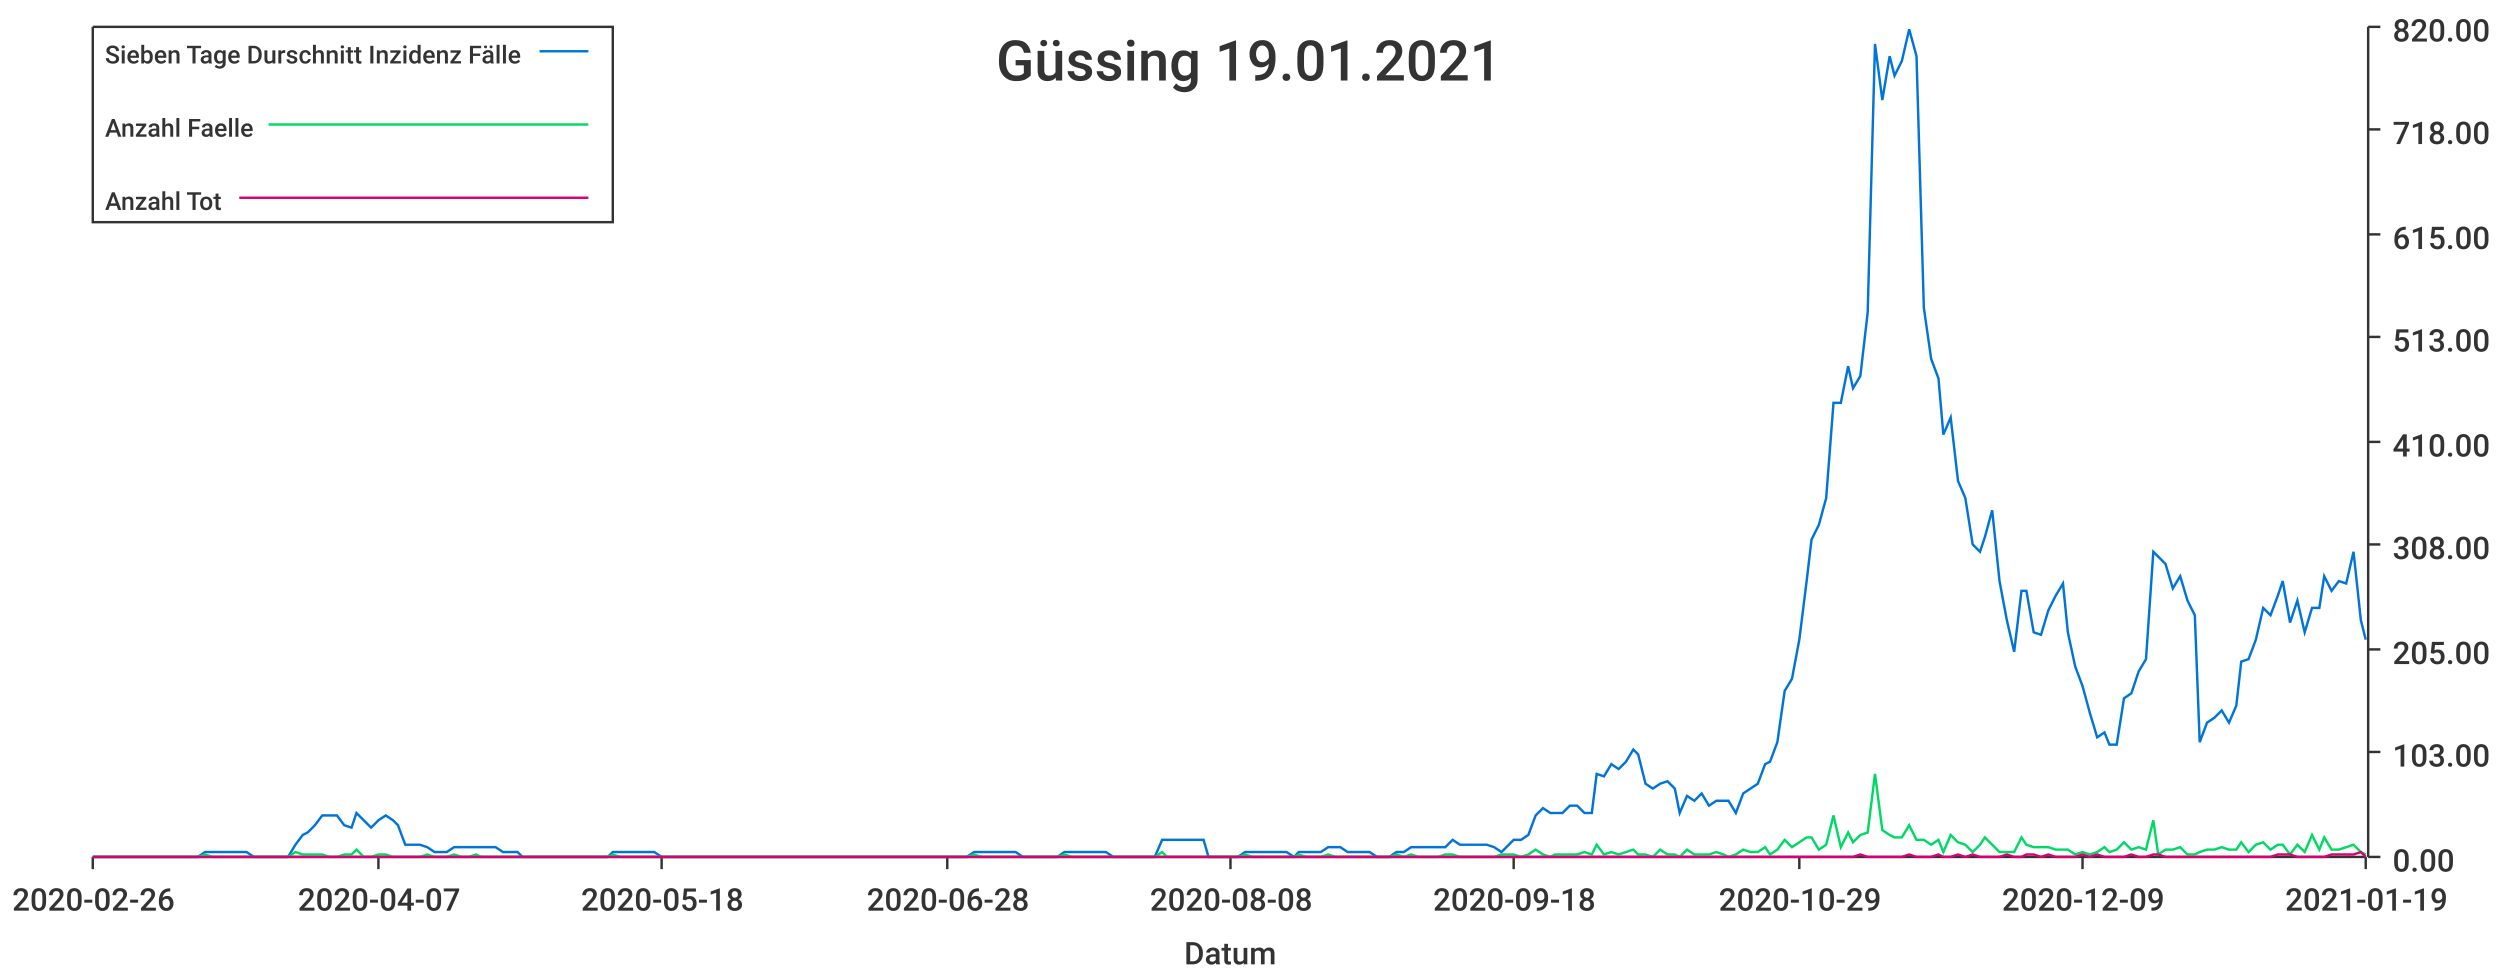
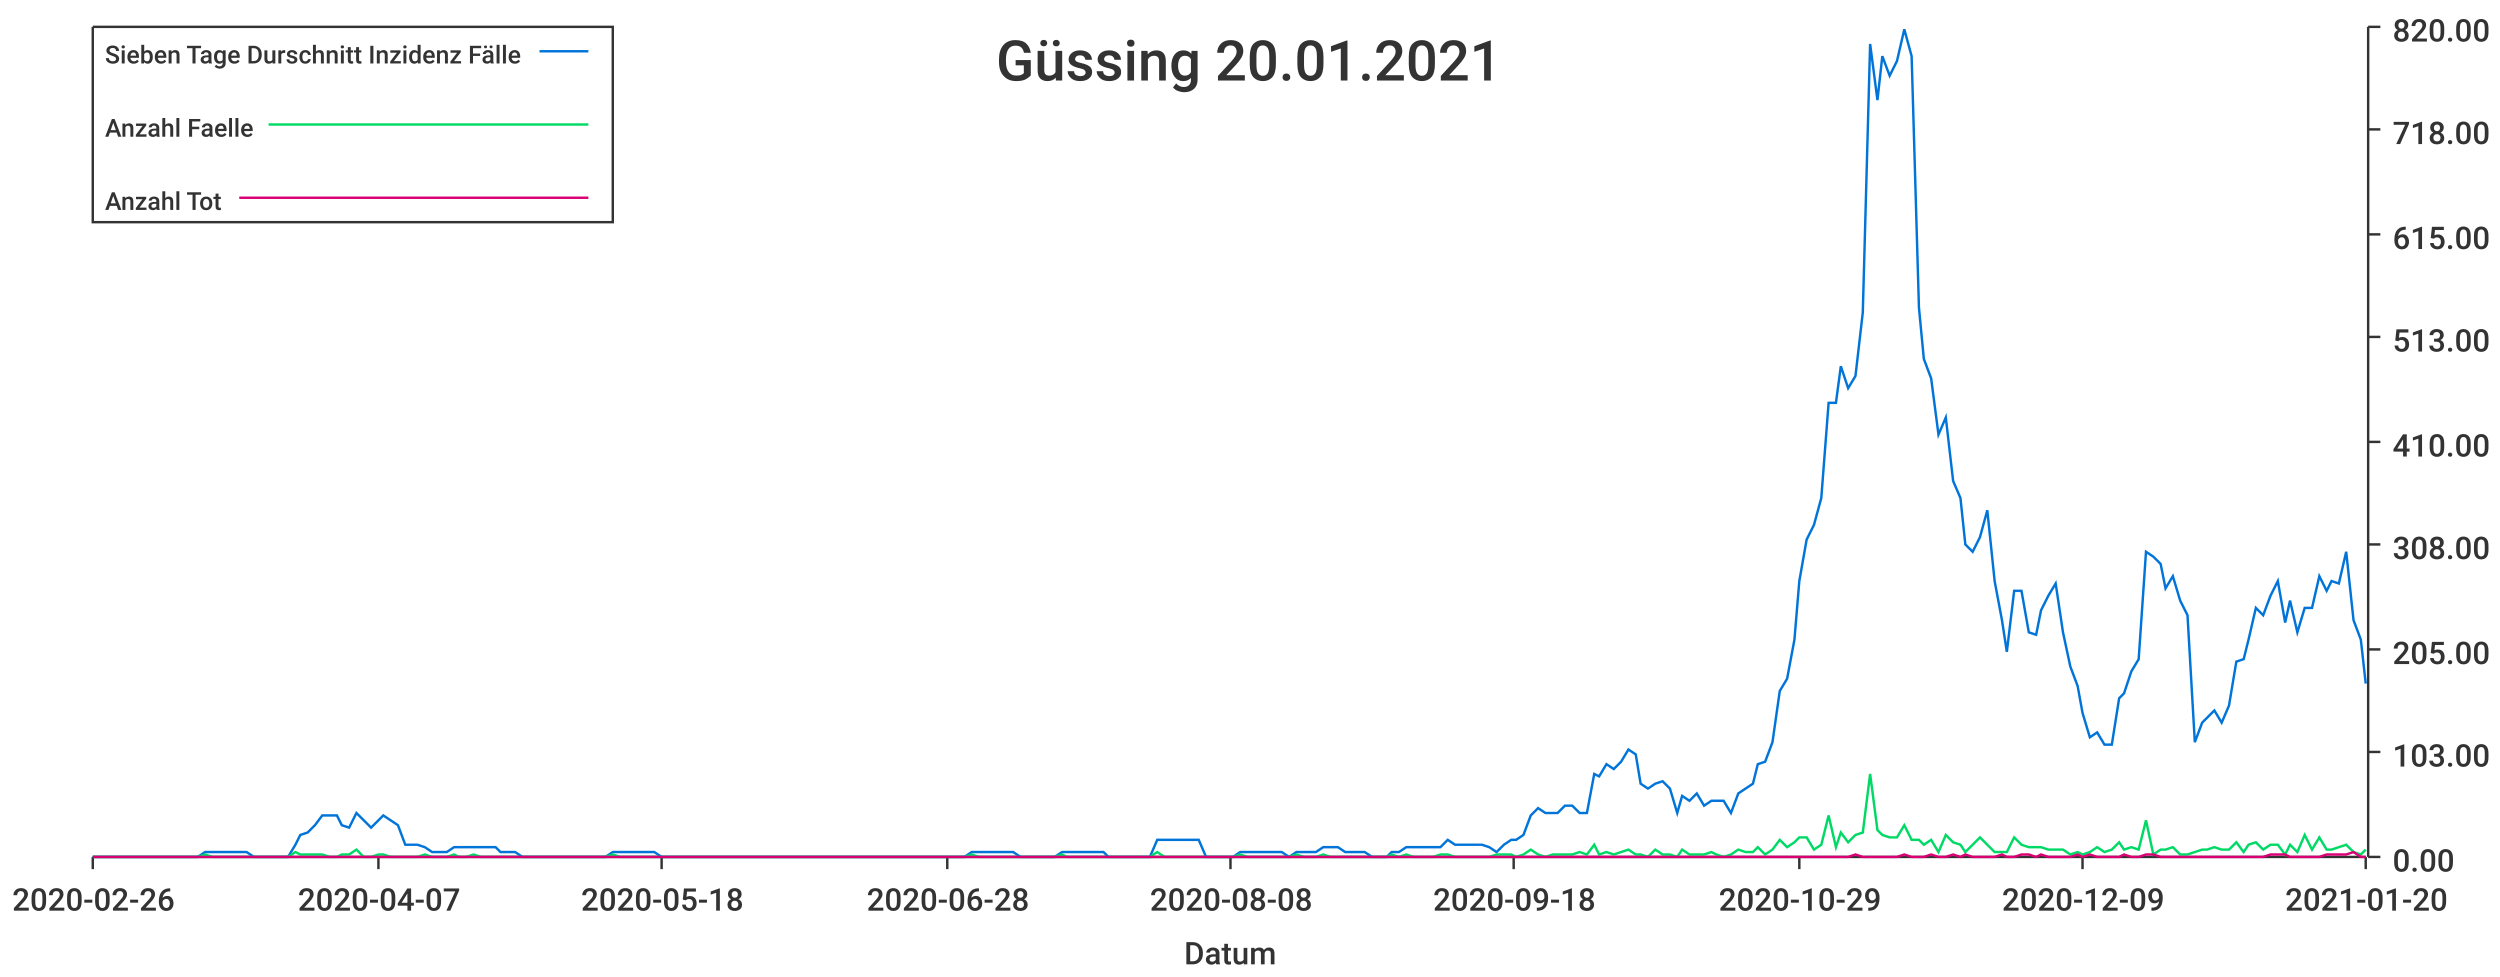
<svg xmlns="http://www.w3.org/2000/svg" width="1024" height="400">\n<path d="M 0 0 L 1024 0 L 1024 400 L 0 400 L 0 0" style="stroke-width:0;stroke:rgba(255,255,255,1.0);fill:rgba(255,255,255,1.0)" />
  <path d="M 38 11 L 969 11 L 969 351 L 38 351 L 38 11" style="stroke-width:0;stroke:rgba(255,255,255,1.0);fill:rgba(255,255,255,1.0)" />
  <path d="M 38 351 L 969 351" style="stroke-width:1;stroke:rgba(51,51,51,1.0);fill:none" />
  <path d="M 38 351 L 38 356" style="stroke-width:1;stroke:rgba(51,51,51,1.0);fill:none" />
  <text x="5" y="373" style="stroke-width:0;stroke:none;fill:rgba(51,51,51,1.0);font-size:12.8px;font-family:'Roboto Medium',sans-serif">2020-02-26</text>
  <path d="M 155 351 L 155 356" style="stroke-width:1;stroke:rgba(51,51,51,1.0);fill:none" />
  <text x="122" y="373" style="stroke-width:0;stroke:none;fill:rgba(51,51,51,1.0);font-size:12.8px;font-family:'Roboto Medium',sans-serif">2020-04-07</text>
  <path d="M 271 351 L 271 356" style="stroke-width:1;stroke:rgba(51,51,51,1.0);fill:none" />
  <text x="238" y="373" style="stroke-width:0;stroke:none;fill:rgba(51,51,51,1.0);font-size:12.8px;font-family:'Roboto Medium',sans-serif">2020-05-18</text>
  <path d="M 388 351 L 388 356" style="stroke-width:1;stroke:rgba(51,51,51,1.0);fill:none" />
  <text x="355" y="373" style="stroke-width:0;stroke:none;fill:rgba(51,51,51,1.0);font-size:12.8px;font-family:'Roboto Medium',sans-serif">2020-06-28</text>
  <path d="M 504 351 L 504 356" style="stroke-width:1;stroke:rgba(51,51,51,1.0);fill:none" />
  <text x="471" y="373" style="stroke-width:0;stroke:none;fill:rgba(51,51,51,1.0);font-size:12.8px;font-family:'Roboto Medium',sans-serif">2020-08-08</text>
  <path d="M 620 351 L 620 356" style="stroke-width:1;stroke:rgba(51,51,51,1.0);fill:none" />
  <text x="587" y="373" style="stroke-width:0;stroke:none;fill:rgba(51,51,51,1.0);font-size:12.8px;font-family:'Roboto Medium',sans-serif">2020-09-18</text>
  <path d="M 737 351 L 737 356" style="stroke-width:1;stroke:rgba(51,51,51,1.0);fill:none" />
  <text x="704" y="373" style="stroke-width:0;stroke:none;fill:rgba(51,51,51,1.0);font-size:12.8px;font-family:'Roboto Medium',sans-serif">2020-10-29</text>
  <path d="M 853 351 L 853 356" style="stroke-width:1;stroke:rgba(51,51,51,1.0);fill:none" />
  <text x="820" y="373" style="stroke-width:0;stroke:none;fill:rgba(51,51,51,1.0);font-size:12.8px;font-family:'Roboto Medium',sans-serif">2020-12-09</text>
  <path d="M 969 351 L 969 356" style="stroke-width:1;stroke:rgba(51,51,51,1.0);fill:none" />
-   <text x="936" y="373" style="stroke-width:0;stroke:none;fill:rgba(51,51,51,1.0);font-size:12.8px;font-family:'Roboto Medium',sans-serif">2021-01-19</text>
+   <text x="936" y="373" style="stroke-width:0;stroke:none;fill:rgba(51,51,51,1.0);font-size:12.8px;font-family:'Roboto Medium',sans-serif">2021-01-20</text>
  <text x="485" y="395" style="stroke-width:0;stroke:none;fill:rgba(51,51,51,1.0);font-size:12.8px;font-family:'Roboto Medium',sans-serif">Datum</text>
  <path d="M 970 351 L 970 11" style="stroke-width:1;stroke:rgba(51,51,51,1.0);fill:none" />
  <path d="M 970 351 L 975 351" style="stroke-width:1;stroke:rgba(51,51,51,1.0);fill:none" />
  <text x="980" y="357" style="stroke-width:0;stroke:none;fill:rgba(51,51,51,1.0);font-size:12.8px;font-family:'Roboto Medium',sans-serif">0.00</text>
  <path d="M 970 308 L 975 308" style="stroke-width:1;stroke:rgba(51,51,51,1.0);fill:none" />
  <text x="980" y="314" style="stroke-width:0;stroke:none;fill:rgba(51,51,51,1.0);font-size:12.8px;font-family:'Roboto Medium',sans-serif">103.00</text>
  <path d="M 970 266 L 975 266" style="stroke-width:1;stroke:rgba(51,51,51,1.0);fill:none" />
  <text x="980" y="272" style="stroke-width:0;stroke:none;fill:rgba(51,51,51,1.0);font-size:12.8px;font-family:'Roboto Medium',sans-serif">205.00</text>
  <path d="M 970 223 L 975 223" style="stroke-width:1;stroke:rgba(51,51,51,1.0);fill:none" />
  <text x="980" y="229" style="stroke-width:0;stroke:none;fill:rgba(51,51,51,1.0);font-size:12.8px;font-family:'Roboto Medium',sans-serif">308.00</text>
  <path d="M 970 181 L 975 181" style="stroke-width:1;stroke:rgba(51,51,51,1.0);fill:none" />
  <text x="980" y="187" style="stroke-width:0;stroke:none;fill:rgba(51,51,51,1.0);font-size:12.8px;font-family:'Roboto Medium',sans-serif">410.00</text>
  <path d="M 970 138 L 975 138" style="stroke-width:1;stroke:rgba(51,51,51,1.0);fill:none" />
  <text x="980" y="144" style="stroke-width:0;stroke:none;fill:rgba(51,51,51,1.0);font-size:12.8px;font-family:'Roboto Medium',sans-serif">513.00</text>
  <path d="M 970 96 L 975 96" style="stroke-width:1;stroke:rgba(51,51,51,1.0);fill:none" />
  <text x="980" y="102" style="stroke-width:0;stroke:none;fill:rgba(51,51,51,1.0);font-size:12.8px;font-family:'Roboto Medium',sans-serif">615.00</text>
  <path d="M 970 53 L 975 53" style="stroke-width:1;stroke:rgba(51,51,51,1.0);fill:none" />
  <text x="980" y="59" style="stroke-width:0;stroke:none;fill:rgba(51,51,51,1.0);font-size:12.8px;font-family:'Roboto Medium',sans-serif">718.00</text>
  <path d="M 970 11 L 975 11" style="stroke-width:1;stroke:rgba(51,51,51,1.0);fill:none" />
  <text x="980" y="17" style="stroke-width:0;stroke:none;fill:rgba(51,51,51,1.0);font-size:12.8px;font-family:'Roboto Medium',sans-serif">820.00</text>
-   <path d="M 38 351 L 41 351 L 44 351 L 47 351 L 50 351 L 53 351 L 56 351 L 58 351 L 61 351 L 64 351 L 67 351 L 70 351 L 73 351 L 75 351 L 78 351 L 81 351 L 84 349 L 87 349 L 90 349 L 92 349 L 95 349 L 98 349 L 101 349 L 104 351 L 107 351 L 109 351 L 112 351 L 115 351 L 118 351 L 121 346 L 124 342 L 126 341 L 129 338 L 132 334 L 135 334 L 138 334 L 141 338 L 144 339 L 146 333 L 149 336 L 152 339 L 155 336 L 158 334 L 161 336 L 163 338 L 166 346 L 169 346 L 172 346 L 175 347 L 178 349 L 180 349 L 183 349 L 186 347 L 189 347 L 192 347 L 195 347 L 197 347 L 200 347 L 203 347 L 206 349 L 209 349 L 212 349 L 214 351 L 217 351 L 220 351 L 223 351 L 226 351 L 229 351 L 232 351 L 234 351 L 237 351 L 240 351 L 243 351 L 246 351 L 249 351 L 251 349 L 254 349 L 257 349 L 260 349 L 263 349 L 266 349 L 268 349 L 271 351 L 274 351 L 277 351 L 280 351 L 283 351 L 285 351 L 288 351 L 291 351 L 294 351 L 297 351 L 300 351 L 302 351 L 305 351 L 308 351 L 311 351 L 314 351 L 317 351 L 320 351 L 322 351 L 325 351 L 328 351 L 331 351 L 334 351 L 337 351 L 339 351 L 342 351 L 345 351 L 348 351 L 351 351 L 354 351 L 356 351 L 359 351 L 362 351 L 365 351 L 368 351 L 371 351 L 373 351 L 376 351 L 379 351 L 382 351 L 385 351 L 388 351 L 390 351 L 393 351 L 396 351 L 399 349 L 402 349 L 405 349 L 407 349 L 410 349 L 413 349 L 416 349 L 419 351 L 422 351 L 425 351 L 427 351 L 430 351 L 433 351 L 436 349 L 439 349 L 442 349 L 444 349 L 447 349 L 450 349 L 453 349 L 456 351 L 459 351 L 461 351 L 464 351 L 467 351 L 470 351 L 473 351 L 476 344 L 478 344 L 481 344 L 484 344 L 487 344 L 490 344 L 493 344 L 495 351 L 498 351 L 501 351 L 504 351 L 507 351 L 510 349 L 513 349 L 515 349 L 518 349 L 521 349 L 524 349 L 527 349 L 530 351 L 532 349 L 535 349 L 538 349 L 541 349 L 544 347 L 547 347 L 549 347 L 552 349 L 555 349 L 558 349 L 561 349 L 564 351 L 566 351 L 569 351 L 572 349 L 575 349 L 578 347 L 581 347 L 583 347 L 586 347 L 589 347 L 592 347 L 595 344 L 598 346 L 601 346 L 603 346 L 606 346 L 609 346 L 612 347 L 615 349 L 618 346 L 620 344 L 623 344 L 626 342 L 629 334 L 632 331 L 635 333 L 637 333 L 640 333 L 643 330 L 646 330 L 649 333 L 652 333 L 654 317 L 657 318 L 660 313 L 663 315 L 666 312 L 669 307 L 671 309 L 674 321 L 677 323 L 680 321 L 683 320 L 686 323 L 688 333 L 691 326 L 694 328 L 697 325 L 700 330 L 703 328 L 706 328 L 708 328 L 711 333 L 714 325 L 717 323 L 720 321 L 723 313 L 725 312 L 728 304 L 731 283 L 734 278 L 737 262 L 740 238 L 742 221 L 745 215 L 748 204 L 751 165 L 754 165 L 757 150 L 759 159 L 762 154 L 765 128 L 768 18 L 771 41 L 774 23 L 776 31 L 779 25 L 782 12 L 785 23 L 788 126 L 791 147 L 794 155 L 796 178 L 799 171 L 802 197 L 805 204 L 808 223 L 811 226 L 813 220 L 816 209 L 819 238 L 822 254 L 825 267 L 828 242 L 830 242 L 833 259 L 836 260 L 839 250 L 842 244 L 845 239 L 847 259 L 850 273 L 853 281 L 856 292 L 859 302 L 862 300 L 864 305 L 867 305 L 870 286 L 873 284 L 876 275 L 879 270 L 882 226 L 884 228 L 887 231 L 890 241 L 893 236 L 896 246 L 899 252 L 901 304 L 904 296 L 907 294 L 910 291 L 913 296 L 916 289 L 918 271 L 921 270 L 924 262 L 927 249 L 930 252 L 933 244 L 935 238 L 938 255 L 941 246 L 944 259 L 947 249 L 950 249 L 952 236 L 955 242 L 958 238 L 961 239 L 964 226 L 967 254 L 969 262" style="stroke-width:1;stroke:rgba(0,116,217,1.0);fill:none" />
-   <path d="M 38 351 L 41 351 L 44 351 L 47 351 L 50 351 L 53 351 L 56 351 L 58 351 L 61 351 L 64 351 L 67 351 L 70 351 L 73 351 L 75 351 L 78 351 L 81 351 L 84 350 L 87 351 L 90 351 L 92 351 L 95 351 L 98 351 L 101 351 L 104 351 L 107 351 L 109 351 L 112 351 L 115 351 L 118 351 L 121 349 L 124 350 L 126 350 L 129 350 L 132 350 L 135 351 L 138 351 L 141 350 L 144 350 L 146 348 L 149 351 L 152 351 L 155 350 L 158 350 L 161 351 L 163 351 L 166 351 L 169 351 L 172 351 L 175 350 L 178 351 L 180 351 L 183 351 L 186 350 L 189 351 L 192 351 L 195 350 L 197 351 L 200 351 L 203 351 L 206 351 L 209 351 L 212 351 L 214 351 L 217 351 L 220 351 L 223 351 L 226 351 L 229 351 L 232 351 L 234 351 L 237 351 L 240 351 L 243 351 L 246 351 L 249 351 L 251 350 L 254 351 L 257 351 L 260 351 L 263 351 L 266 351 L 268 351 L 271 351 L 274 351 L 277 351 L 280 351 L 283 351 L 285 351 L 288 351 L 291 351 L 294 351 L 297 351 L 300 351 L 302 351 L 305 351 L 308 351 L 311 351 L 314 351 L 317 351 L 320 351 L 322 351 L 325 351 L 328 351 L 331 351 L 334 351 L 337 351 L 339 351 L 342 351 L 345 351 L 348 351 L 351 351 L 354 351 L 356 351 L 359 351 L 362 351 L 365 351 L 368 351 L 371 351 L 373 351 L 376 351 L 379 351 L 382 351 L 385 351 L 388 351 L 390 351 L 393 351 L 396 351 L 399 350 L 402 351 L 405 351 L 407 351 L 410 351 L 413 351 L 416 351 L 419 351 L 422 351 L 425 351 L 427 351 L 430 351 L 433 351 L 436 350 L 439 351 L 442 351 L 444 351 L 447 351 L 450 351 L 453 351 L 456 351 L 459 351 L 461 351 L 464 351 L 467 351 L 470 351 L 473 351 L 476 349 L 478 351 L 481 351 L 484 351 L 487 351 L 490 351 L 493 351 L 495 351 L 498 351 L 501 351 L 504 351 L 507 351 L 510 350 L 513 351 L 515 351 L 518 351 L 521 351 L 524 351 L 527 351 L 530 351 L 532 350 L 535 351 L 538 351 L 541 351 L 544 350 L 547 351 L 549 351 L 552 351 L 555 351 L 558 351 L 561 351 L 564 351 L 566 351 L 569 351 L 572 350 L 575 351 L 578 350 L 581 351 L 583 351 L 586 351 L 589 351 L 592 350 L 595 350 L 598 351 L 601 351 L 603 351 L 606 351 L 609 351 L 612 351 L 615 350 L 618 350 L 620 350 L 623 351 L 626 350 L 629 348 L 632 350 L 635 351 L 637 350 L 640 350 L 643 350 L 646 350 L 649 349 L 652 350 L 654 346 L 657 350 L 660 349 L 663 350 L 666 349 L 669 348 L 671 350 L 674 350 L 677 351 L 680 348 L 683 350 L 686 350 L 688 351 L 691 348 L 694 350 L 697 350 L 700 350 L 703 349 L 706 350 L 708 351 L 711 350 L 714 348 L 717 349 L 720 349 L 723 347 L 725 350 L 728 348 L 731 344 L 734 347 L 737 345 L 740 343 L 742 343 L 745 348 L 748 346 L 751 334 L 754 347 L 757 341 L 759 345 L 762 342 L 765 341 L 768 317 L 771 340 L 774 342 L 776 343 L 779 343 L 782 338 L 785 344 L 788 344 L 791 346 L 794 344 L 796 349 L 799 342 L 802 345 L 805 346 L 808 349 L 811 346 L 813 343 L 816 346 L 819 349 L 822 349 L 825 349 L 828 343 L 830 346 L 833 347 L 836 347 L 839 347 L 842 348 L 845 348 L 847 348 L 850 350 L 853 349 L 856 350 L 859 349 L 862 347 L 864 349 L 867 348 L 870 345 L 873 348 L 876 347 L 879 348 L 882 336 L 884 350 L 887 348 L 890 348 L 893 347 L 896 350 L 899 350 L 901 349 L 904 348 L 907 348 L 910 347 L 913 348 L 916 348 L 918 345 L 921 349 L 924 346 L 927 345 L 930 348 L 933 346 L 935 346 L 938 350 L 941 346 L 944 349 L 947 342 L 950 348 L 952 343 L 955 348 L 958 348 L 961 347 L 964 346 L 967 349 L 969 350" style="stroke-width:1;stroke:rgba(0,217,101,1.0);fill:none" />
-   <path d="M 38 351 L 41 351 L 44 351 L 47 351 L 50 351 L 53 351 L 56 351 L 58 351 L 61 351 L 64 351 L 67 351 L 70 351 L 73 351 L 75 351 L 78 351 L 81 351 L 84 351 L 87 351 L 90 351 L 92 351 L 95 351 L 98 351 L 101 351 L 104 351 L 107 351 L 109 351 L 112 351 L 115 351 L 118 351 L 121 351 L 124 351 L 126 351 L 129 351 L 132 351 L 135 351 L 138 351 L 141 351 L 144 351 L 146 351 L 149 351 L 152 351 L 155 351 L 158 351 L 161 351 L 163 351 L 166 351 L 169 351 L 172 351 L 175 351 L 178 351 L 180 351 L 183 351 L 186 351 L 189 351 L 192 351 L 195 351 L 197 351 L 200 351 L 203 351 L 206 351 L 209 351 L 212 351 L 214 351 L 217 351 L 220 351 L 223 351 L 226 351 L 229 351 L 232 351 L 234 351 L 237 351 L 240 351 L 243 351 L 246 351 L 249 351 L 251 351 L 254 351 L 257 351 L 260 351 L 263 351 L 266 351 L 268 351 L 271 351 L 274 351 L 277 351 L 280 351 L 283 351 L 285 351 L 288 351 L 291 351 L 294 351 L 297 351 L 300 351 L 302 351 L 305 351 L 308 351 L 311 351 L 314 351 L 317 351 L 320 351 L 322 351 L 325 351 L 328 351 L 331 351 L 334 351 L 337 351 L 339 351 L 342 351 L 345 351 L 348 351 L 351 351 L 354 351 L 356 351 L 359 351 L 362 351 L 365 351 L 368 351 L 371 351 L 373 351 L 376 351 L 379 351 L 382 351 L 385 351 L 388 351 L 390 351 L 393 351 L 396 351 L 399 351 L 402 351 L 405 351 L 407 351 L 410 351 L 413 351 L 416 351 L 419 351 L 422 351 L 425 351 L 427 351 L 430 351 L 433 351 L 436 351 L 439 351 L 442 351 L 444 351 L 447 351 L 450 351 L 453 351 L 456 351 L 459 351 L 461 351 L 464 351 L 467 351 L 470 351 L 473 351 L 476 351 L 478 351 L 481 351 L 484 351 L 487 351 L 490 351 L 493 351 L 495 351 L 498 351 L 501 351 L 504 351 L 507 351 L 510 351 L 513 351 L 515 351 L 518 351 L 521 351 L 524 351 L 527 351 L 530 351 L 532 351 L 535 351 L 538 351 L 541 351 L 544 351 L 547 351 L 549 351 L 552 351 L 555 351 L 558 351 L 561 351 L 564 351 L 566 351 L 569 351 L 572 351 L 575 351 L 578 351 L 581 351 L 583 351 L 586 351 L 589 351 L 592 351 L 595 351 L 598 351 L 601 351 L 603 351 L 606 351 L 609 351 L 612 351 L 615 351 L 618 351 L 620 351 L 623 351 L 626 351 L 629 351 L 632 351 L 635 351 L 637 351 L 640 351 L 643 351 L 646 351 L 649 351 L 652 351 L 654 351 L 657 351 L 660 351 L 663 351 L 666 351 L 669 351 L 671 351 L 674 351 L 677 351 L 680 351 L 683 351 L 686 351 L 688 351 L 691 351 L 694 351 L 697 351 L 700 351 L 703 351 L 706 351 L 708 351 L 711 351 L 714 351 L 717 351 L 720 351 L 723 351 L 725 351 L 728 351 L 731 351 L 734 351 L 737 351 L 740 351 L 742 351 L 745 351 L 748 351 L 751 351 L 754 351 L 757 351 L 759 351 L 762 350 L 765 351 L 768 351 L 771 351 L 774 351 L 776 351 L 779 351 L 782 350 L 785 351 L 788 351 L 791 351 L 794 350 L 796 351 L 799 351 L 802 350 L 805 351 L 808 350 L 811 351 L 813 351 L 816 351 L 819 351 L 822 350 L 825 351 L 828 351 L 830 350 L 833 350 L 836 351 L 839 350 L 842 351 L 845 351 L 847 351 L 850 351 L 853 350 L 856 351 L 859 350 L 862 351 L 864 351 L 867 351 L 870 351 L 873 350 L 876 351 L 879 351 L 882 350 L 884 350 L 887 351 L 890 351 L 893 351 L 896 351 L 899 351 L 901 351 L 904 351 L 907 351 L 910 351 L 913 351 L 916 351 L 918 351 L 921 351 L 924 351 L 927 351 L 930 351 L 933 350 L 935 350 L 938 350 L 941 351 L 944 351 L 947 351 L 950 351 L 952 351 L 955 350 L 958 350 L 961 350 L 964 350 L 967 349 L 969 351" style="stroke-width:1;stroke:rgba(217,0,116,1.0);fill:none" />
-   <text x="408" y="33" style="stroke-width:0;stroke:none;fill:rgba(51,51,51,1.0);font-size:23.0px;font-family:'Roboto Medium',sans-serif">Güssing 19.01.2021</text>
+   <path d="M 38 351 L 41 351 L 44 351 L 47 351 L 50 351 L 53 351 L 55 351 L 58 351 L 61 351 L 64 351 L 67 351 L 70 351 L 72 351 L 75 351 L 78 351 L 81 351 L 84 349 L 87 349 L 89 349 L 92 349 L 95 349 L 98 349 L 101 349 L 104 351 L 106 351 L 109 351 L 112 351 L 115 351 L 118 351 L 121 346 L 123 342 L 126 341 L 129 338 L 132 334 L 135 334 L 138 334 L 140 338 L 143 339 L 146 333 L 149 336 L 152 339 L 155 336 L 157 334 L 160 336 L 163 338 L 166 346 L 169 346 L 171 346 L 174 347 L 177 349 L 180 349 L 183 349 L 186 347 L 188 347 L 191 347 L 194 347 L 197 347 L 200 347 L 203 347 L 205 349 L 208 349 L 211 349 L 214 351 L 217 351 L 220 351 L 222 351 L 225 351 L 228 351 L 231 351 L 234 351 L 237 351 L 239 351 L 242 351 L 245 351 L 248 351 L 251 349 L 254 349 L 256 349 L 259 349 L 262 349 L 265 349 L 268 349 L 271 351 L 273 351 L 276 351 L 279 351 L 282 351 L 285 351 L 288 351 L 290 351 L 293 351 L 296 351 L 299 351 L 302 351 L 304 351 L 307 351 L 310 351 L 313 351 L 316 351 L 319 351 L 321 351 L 324 351 L 327 351 L 330 351 L 333 351 L 336 351 L 338 351 L 341 351 L 344 351 L 347 351 L 350 351 L 353 351 L 355 351 L 358 351 L 361 351 L 364 351 L 367 351 L 370 351 L 372 351 L 375 351 L 378 351 L 381 351 L 384 351 L 387 351 L 389 351 L 392 351 L 395 351 L 398 349 L 401 349 L 404 349 L 406 349 L 409 349 L 412 349 L 415 349 L 418 351 L 421 351 L 423 351 L 426 351 L 429 351 L 432 351 L 435 349 L 437 349 L 440 349 L 443 349 L 446 349 L 449 349 L 452 349 L 454 351 L 457 351 L 460 351 L 463 351 L 466 351 L 469 351 L 471 351 L 474 344 L 477 344 L 480 344 L 483 344 L 486 344 L 488 344 L 491 344 L 494 351 L 497 351 L 500 351 L 503 351 L 505 351 L 508 349 L 511 349 L 514 349 L 517 349 L 520 349 L 522 349 L 525 349 L 528 351 L 531 349 L 534 349 L 537 349 L 539 349 L 542 347 L 545 347 L 548 347 L 551 349 L 554 349 L 556 349 L 559 349 L 562 351 L 565 351 L 568 351 L 570 349 L 573 349 L 576 347 L 579 347 L 582 347 L 585 347 L 587 347 L 590 347 L 593 344 L 596 346 L 599 346 L 602 346 L 604 346 L 607 346 L 610 347 L 613 349 L 616 346 L 619 344 L 621 344 L 624 342 L 627 334 L 630 331 L 633 333 L 636 333 L 638 333 L 641 330 L 644 330 L 647 333 L 650 333 L 653 317 L 655 318 L 658 313 L 661 315 L 664 312 L 667 307 L 670 309 L 672 321 L 675 323 L 678 321 L 681 320 L 684 323 L 687 333 L 689 326 L 692 328 L 695 325 L 698 330 L 701 328 L 703 328 L 706 328 L 709 333 L 712 325 L 715 323 L 718 321 L 720 313 L 723 312 L 726 304 L 729 283 L 732 278 L 735 262 L 737 238 L 740 221 L 743 215 L 746 204 L 749 165 L 752 165 L 754 150 L 757 159 L 760 154 L 763 128 L 766 18 L 769 41 L 771 23 L 774 31 L 777 25 L 780 12 L 783 23 L 786 126 L 788 147 L 791 155 L 794 178 L 797 171 L 800 197 L 803 204 L 805 223 L 808 226 L 811 220 L 814 209 L 817 238 L 820 254 L 822 267 L 825 242 L 828 242 L 831 259 L 834 260 L 836 250 L 839 244 L 842 239 L 845 259 L 848 273 L 851 281 L 853 292 L 856 302 L 859 300 L 862 305 L 865 305 L 868 286 L 870 284 L 873 275 L 876 270 L 879 226 L 882 228 L 885 231 L 887 241 L 890 236 L 893 246 L 896 252 L 899 304 L 902 296 L 904 294 L 907 291 L 910 296 L 913 289 L 916 271 L 919 270 L 921 262 L 924 249 L 927 252 L 930 244 L 933 238 L 936 255 L 938 246 L 941 259 L 944 249 L 947 249 L 950 236 L 953 242 L 955 238 L 958 239 L 961 226 L 964 254 L 967 262 L 969 280" style="stroke-width:1;stroke:rgba(0,116,217,1.0);fill:none" />
+   <path d="M 38 351 L 41 351 L 44 351 L 47 351 L 50 351 L 53 351 L 55 351 L 58 351 L 61 351 L 64 351 L 67 351 L 70 351 L 72 351 L 75 351 L 78 351 L 81 351 L 84 350 L 87 351 L 89 351 L 92 351 L 95 351 L 98 351 L 101 351 L 104 351 L 106 351 L 109 351 L 112 351 L 115 351 L 118 351 L 121 349 L 123 350 L 126 350 L 129 350 L 132 350 L 135 351 L 138 351 L 140 350 L 143 350 L 146 348 L 149 351 L 152 351 L 155 350 L 157 350 L 160 351 L 163 351 L 166 351 L 169 351 L 171 351 L 174 350 L 177 351 L 180 351 L 183 351 L 186 350 L 188 351 L 191 351 L 194 350 L 197 351 L 200 351 L 203 351 L 205 351 L 208 351 L 211 351 L 214 351 L 217 351 L 220 351 L 222 351 L 225 351 L 228 351 L 231 351 L 234 351 L 237 351 L 239 351 L 242 351 L 245 351 L 248 351 L 251 350 L 254 351 L 256 351 L 259 351 L 262 351 L 265 351 L 268 351 L 271 351 L 273 351 L 276 351 L 279 351 L 282 351 L 285 351 L 288 351 L 290 351 L 293 351 L 296 351 L 299 351 L 302 351 L 304 351 L 307 351 L 310 351 L 313 351 L 316 351 L 319 351 L 321 351 L 324 351 L 327 351 L 330 351 L 333 351 L 336 351 L 338 351 L 341 351 L 344 351 L 347 351 L 350 351 L 353 351 L 355 351 L 358 351 L 361 351 L 364 351 L 367 351 L 370 351 L 372 351 L 375 351 L 378 351 L 381 351 L 384 351 L 387 351 L 389 351 L 392 351 L 395 351 L 398 350 L 401 351 L 404 351 L 406 351 L 409 351 L 412 351 L 415 351 L 418 351 L 421 351 L 423 351 L 426 351 L 429 351 L 432 351 L 435 350 L 437 351 L 440 351 L 443 351 L 446 351 L 449 351 L 452 351 L 454 351 L 457 351 L 460 351 L 463 351 L 466 351 L 469 351 L 471 351 L 474 349 L 477 351 L 480 351 L 483 351 L 486 351 L 488 351 L 491 351 L 494 351 L 497 351 L 500 351 L 503 351 L 505 351 L 508 350 L 511 351 L 514 351 L 517 351 L 520 351 L 522 351 L 525 351 L 528 351 L 531 350 L 534 351 L 537 351 L 539 351 L 542 350 L 545 351 L 548 351 L 551 351 L 554 351 L 556 351 L 559 351 L 562 351 L 565 351 L 568 351 L 570 350 L 573 351 L 576 350 L 579 351 L 582 351 L 585 351 L 587 351 L 590 350 L 593 350 L 596 351 L 599 351 L 602 351 L 604 351 L 607 351 L 610 351 L 613 350 L 616 350 L 619 350 L 621 351 L 624 350 L 627 348 L 630 350 L 633 351 L 636 350 L 638 350 L 641 350 L 644 350 L 647 349 L 650 350 L 653 346 L 655 350 L 658 349 L 661 350 L 664 349 L 667 348 L 670 350 L 672 350 L 675 351 L 678 348 L 681 350 L 684 350 L 687 351 L 689 348 L 692 350 L 695 350 L 698 350 L 701 349 L 703 350 L 706 351 L 709 350 L 712 348 L 715 349 L 718 349 L 720 347 L 723 350 L 726 348 L 729 344 L 732 347 L 735 345 L 737 343 L 740 343 L 743 348 L 746 346 L 749 334 L 752 347 L 754 341 L 757 345 L 760 342 L 763 341 L 766 317 L 769 340 L 771 342 L 774 343 L 777 343 L 780 338 L 783 344 L 786 344 L 788 346 L 791 344 L 794 349 L 797 342 L 800 345 L 803 346 L 805 349 L 808 346 L 811 343 L 814 346 L 817 349 L 820 349 L 822 349 L 825 343 L 828 346 L 831 347 L 834 347 L 836 347 L 839 348 L 842 348 L 845 348 L 848 350 L 851 349 L 853 350 L 856 349 L 859 347 L 862 349 L 865 348 L 868 345 L 870 348 L 873 347 L 876 348 L 879 336 L 882 350 L 885 348 L 887 348 L 890 347 L 893 350 L 896 350 L 899 349 L 902 348 L 904 348 L 907 347 L 910 348 L 913 348 L 916 345 L 919 349 L 921 346 L 924 345 L 927 348 L 930 346 L 933 346 L 936 350 L 938 346 L 941 349 L 944 342 L 947 348 L 950 343 L 953 348 L 955 348 L 958 347 L 961 346 L 964 349 L 967 350 L 969 348" style="stroke-width:1;stroke:rgba(0,217,101,1.0);fill:none" />
+   <path d="M 38 351 L 41 351 L 44 351 L 47 351 L 50 351 L 53 351 L 55 351 L 58 351 L 61 351 L 64 351 L 67 351 L 70 351 L 72 351 L 75 351 L 78 351 L 81 351 L 84 351 L 87 351 L 89 351 L 92 351 L 95 351 L 98 351 L 101 351 L 104 351 L 106 351 L 109 351 L 112 351 L 115 351 L 118 351 L 121 351 L 123 351 L 126 351 L 129 351 L 132 351 L 135 351 L 138 351 L 140 351 L 143 351 L 146 351 L 149 351 L 152 351 L 155 351 L 157 351 L 160 351 L 163 351 L 166 351 L 169 351 L 171 351 L 174 351 L 177 351 L 180 351 L 183 351 L 186 351 L 188 351 L 191 351 L 194 351 L 197 351 L 200 351 L 203 351 L 205 351 L 208 351 L 211 351 L 214 351 L 217 351 L 220 351 L 222 351 L 225 351 L 228 351 L 231 351 L 234 351 L 237 351 L 239 351 L 242 351 L 245 351 L 248 351 L 251 351 L 254 351 L 256 351 L 259 351 L 262 351 L 265 351 L 268 351 L 271 351 L 273 351 L 276 351 L 279 351 L 282 351 L 285 351 L 288 351 L 290 351 L 293 351 L 296 351 L 299 351 L 302 351 L 304 351 L 307 351 L 310 351 L 313 351 L 316 351 L 319 351 L 321 351 L 324 351 L 327 351 L 330 351 L 333 351 L 336 351 L 338 351 L 341 351 L 344 351 L 347 351 L 350 351 L 353 351 L 355 351 L 358 351 L 361 351 L 364 351 L 367 351 L 370 351 L 372 351 L 375 351 L 378 351 L 381 351 L 384 351 L 387 351 L 389 351 L 392 351 L 395 351 L 398 351 L 401 351 L 404 351 L 406 351 L 409 351 L 412 351 L 415 351 L 418 351 L 421 351 L 423 351 L 426 351 L 429 351 L 432 351 L 435 351 L 437 351 L 440 351 L 443 351 L 446 351 L 449 351 L 452 351 L 454 351 L 457 351 L 460 351 L 463 351 L 466 351 L 469 351 L 471 351 L 474 351 L 477 351 L 480 351 L 483 351 L 486 351 L 488 351 L 491 351 L 494 351 L 497 351 L 500 351 L 503 351 L 505 351 L 508 351 L 511 351 L 514 351 L 517 351 L 520 351 L 522 351 L 525 351 L 528 351 L 531 351 L 534 351 L 537 351 L 539 351 L 542 351 L 545 351 L 548 351 L 551 351 L 554 351 L 556 351 L 559 351 L 562 351 L 565 351 L 568 351 L 570 351 L 573 351 L 576 351 L 579 351 L 582 351 L 585 351 L 587 351 L 590 351 L 593 351 L 596 351 L 599 351 L 602 351 L 604 351 L 607 351 L 610 351 L 613 351 L 616 351 L 619 351 L 621 351 L 624 351 L 627 351 L 630 351 L 633 351 L 636 351 L 638 351 L 641 351 L 644 351 L 647 351 L 650 351 L 653 351 L 655 351 L 658 351 L 661 351 L 664 351 L 667 351 L 670 351 L 672 351 L 675 351 L 678 351 L 681 351 L 684 351 L 687 351 L 689 351 L 692 351 L 695 351 L 698 351 L 701 351 L 703 351 L 706 351 L 709 351 L 712 351 L 715 351 L 718 351 L 720 351 L 723 351 L 726 351 L 729 351 L 732 351 L 735 351 L 737 351 L 740 351 L 743 351 L 746 351 L 749 351 L 752 351 L 754 351 L 757 351 L 760 350 L 763 351 L 766 351 L 769 351 L 771 351 L 774 351 L 777 351 L 780 350 L 783 351 L 786 351 L 788 351 L 791 350 L 794 351 L 797 351 L 800 350 L 803 351 L 805 350 L 808 351 L 811 351 L 814 351 L 817 351 L 820 350 L 822 351 L 825 351 L 828 350 L 831 350 L 834 351 L 836 350 L 839 351 L 842 351 L 845 351 L 848 351 L 851 350 L 853 351 L 856 350 L 859 351 L 862 351 L 865 351 L 868 351 L 870 350 L 873 351 L 876 351 L 879 350 L 882 350 L 885 351 L 887 351 L 890 351 L 893 351 L 896 351 L 899 351 L 902 351 L 904 351 L 907 351 L 910 351 L 913 351 L 916 351 L 919 351 L 921 351 L 924 351 L 927 351 L 930 350 L 933 350 L 936 350 L 938 351 L 941 351 L 944 351 L 947 351 L 950 351 L 953 350 L 955 350 L 958 350 L 961 350 L 964 349 L 967 351 L 969 351" style="stroke-width:1;stroke:rgba(217,0,116,1.0);fill:none" />
+   <text x="408" y="33" style="stroke-width:0;stroke:none;fill:rgba(51,51,51,1.0);font-size:23.0px;font-family:'Roboto Medium',sans-serif">Güssing 20.01.2021</text>
  <path d="M 38 11 L 251 11 L 251 91 L 38 91 L 38 11" style="stroke-width:1;stroke:rgba(51,51,51,1.0);fill:rgba(255,255,255,1.0)" />
  <text x="43" y="26" style="stroke-width:0;stroke:none;fill:rgba(51,51,51,1.0);font-size:10.2px;font-family:'Roboto Medium',sans-serif">Sieben Tage Durschnitt Inzidenz Fälle</text>
  <path d="M 221 21 L 241 21" style="stroke-width:1;stroke:rgba(0,116,217,1.0);fill:none" />
  <text x="43" y="56" style="stroke-width:0;stroke:none;fill:rgba(51,51,51,1.0);font-size:10.2px;font-family:'Roboto Medium',sans-serif">Anzahl Faelle</text>
  <path d="M 110 51 L 241 51" style="stroke-width:1;stroke:rgba(0,217,101,1.0);fill:none" />
  <text x="43" y="86" style="stroke-width:0;stroke:none;fill:rgba(51,51,51,1.0);font-size:10.2px;font-family:'Roboto Medium',sans-serif">Anzahl Tot</text>
  <path d="M 98 81 L 241 81" style="stroke-width:1;stroke:rgba(217,0,116,1.0);fill:none" />
</svg>
